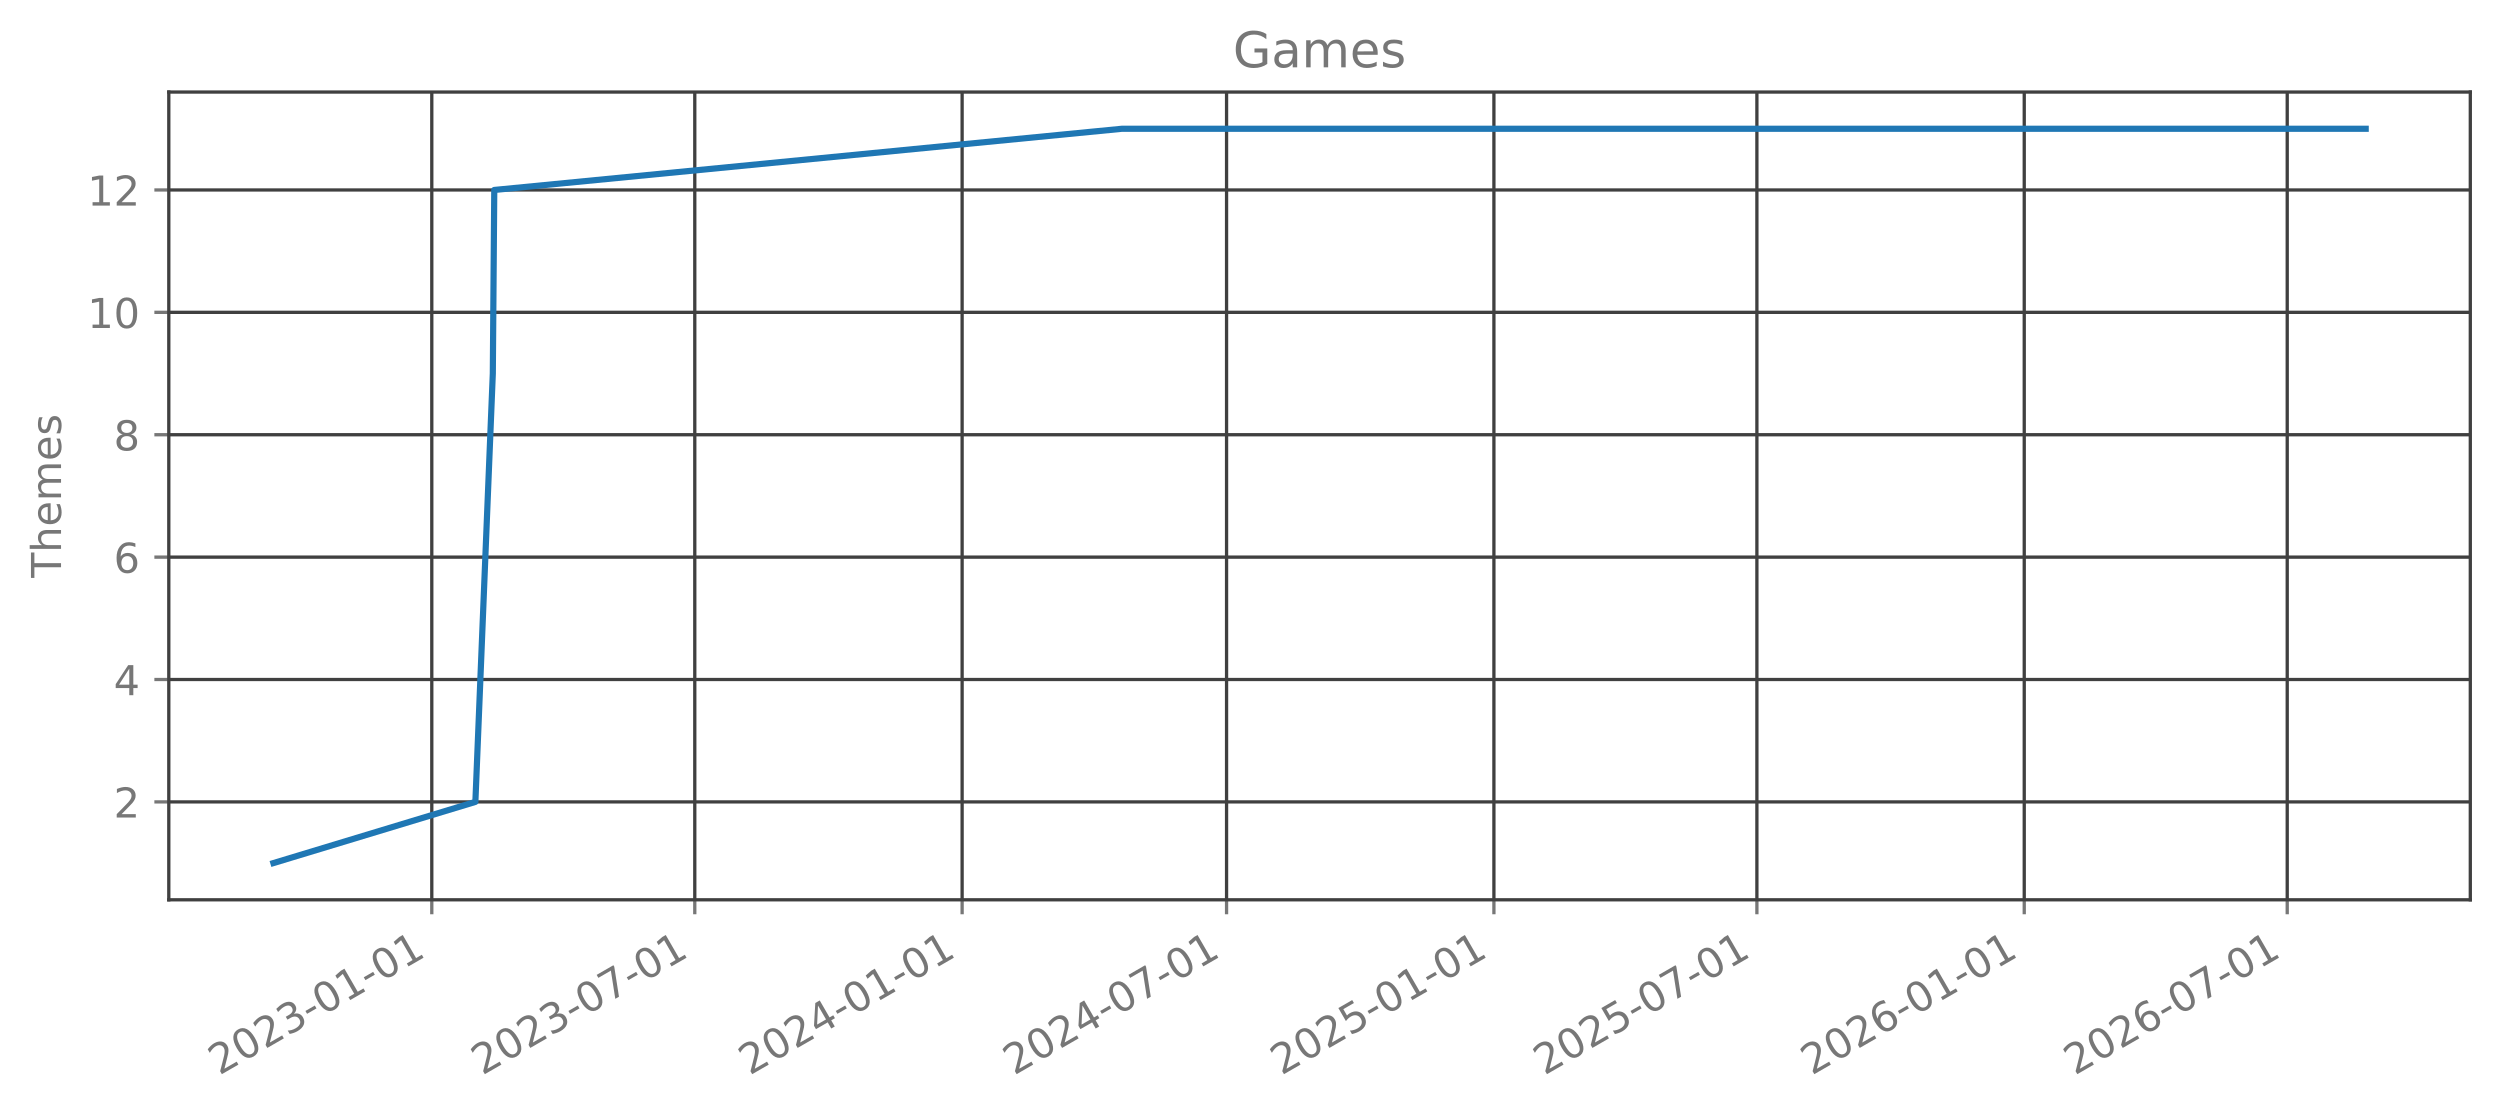
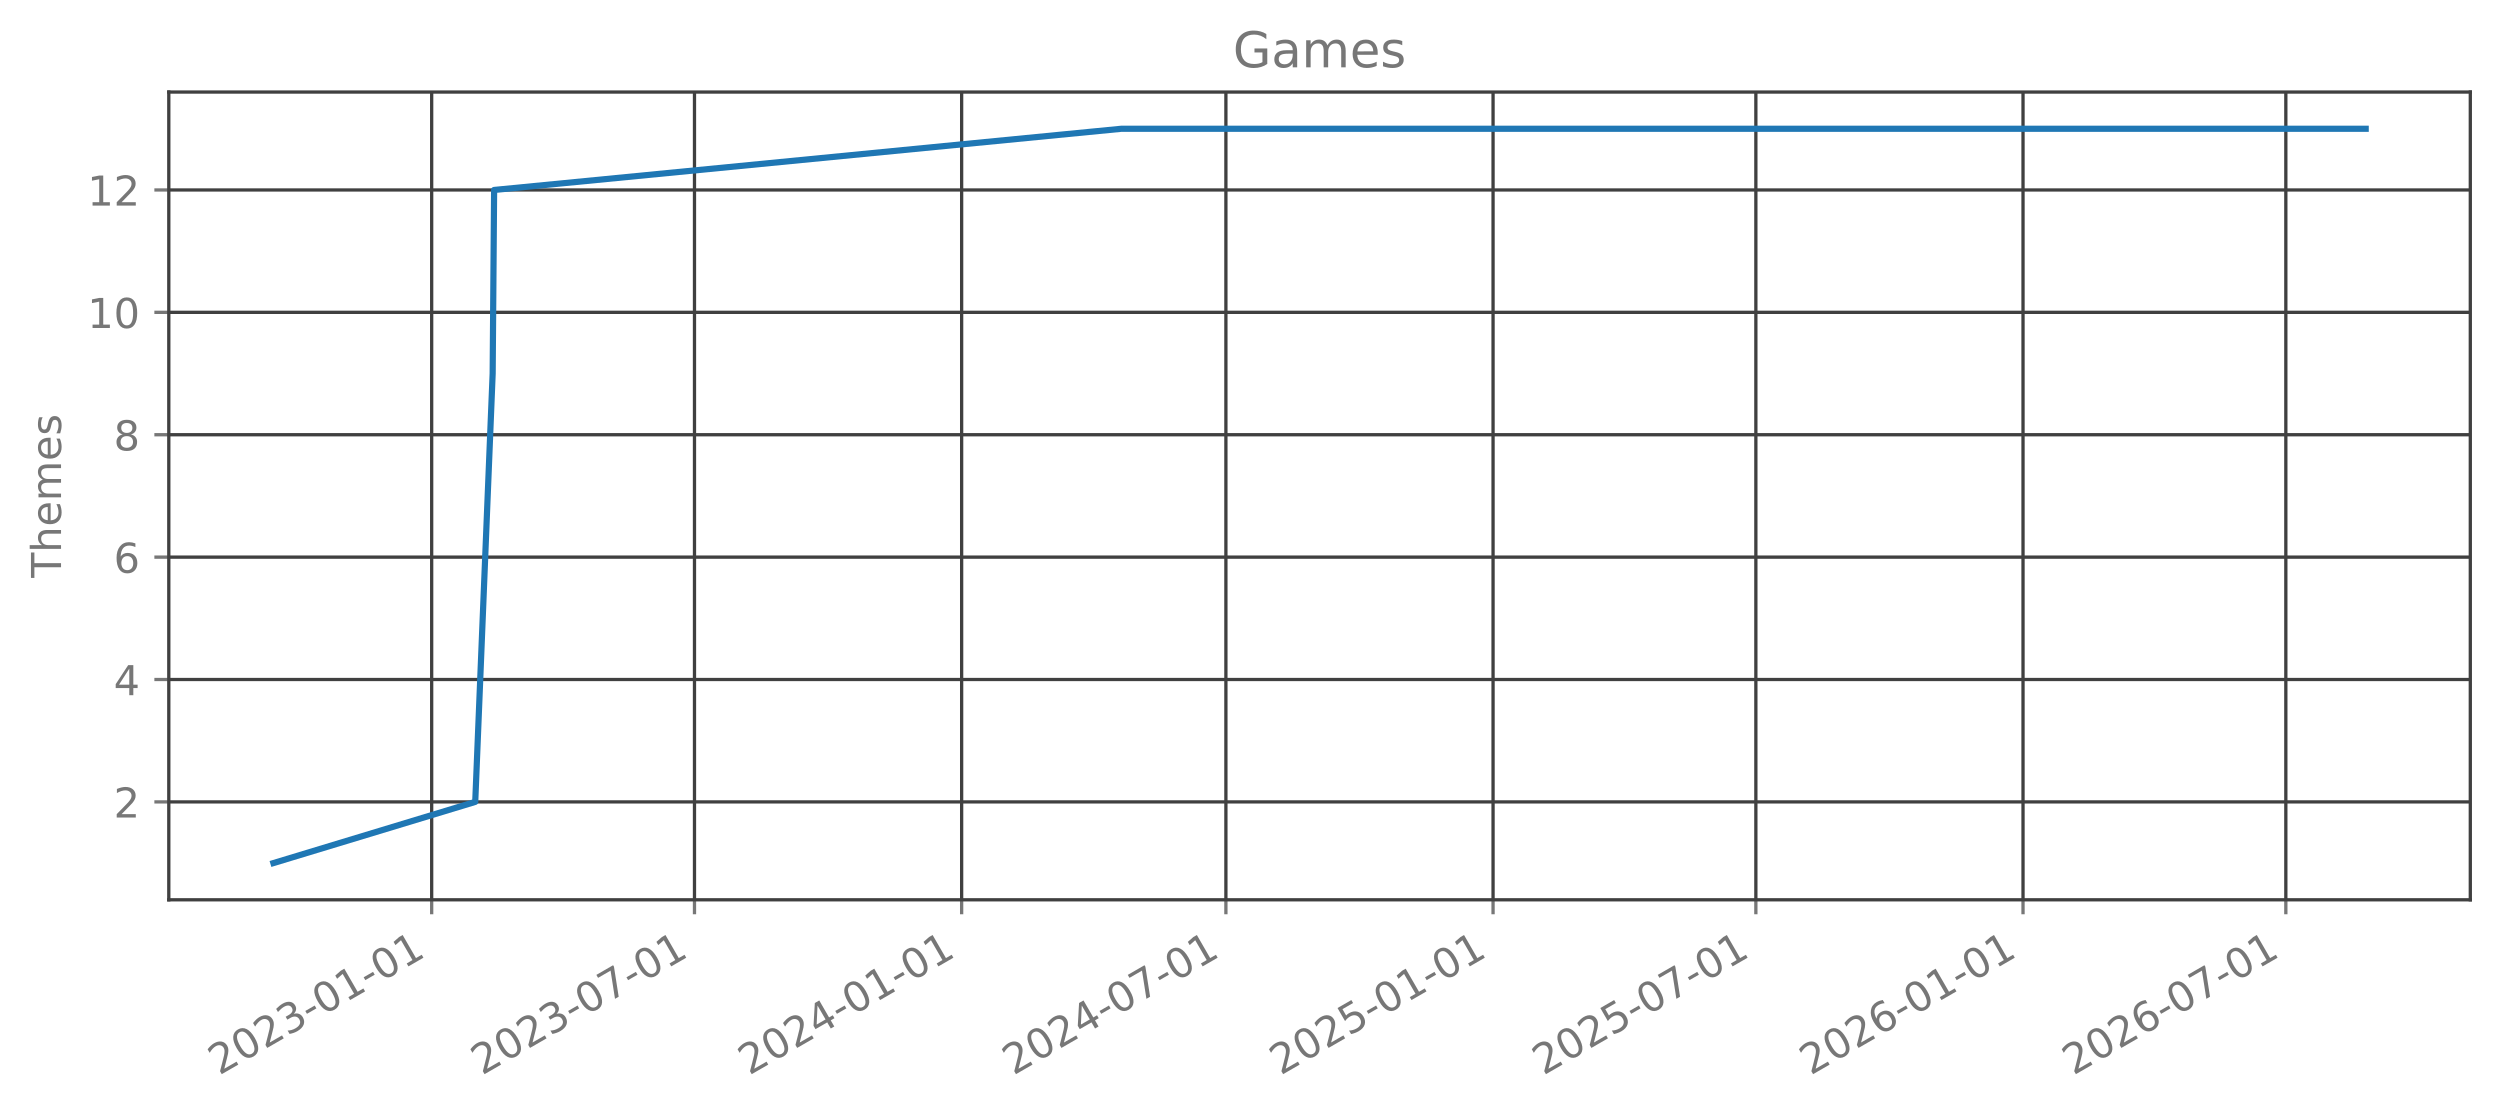
<svg xmlns="http://www.w3.org/2000/svg" xmlns:xlink="http://www.w3.org/1999/xlink" width="606.126pt" height="270.075pt" viewBox="0 0 606.126 270.075" version="1.1">
  <defs>
    <style type="text/css">*{stroke-linejoin: round; stroke-linecap: butt}</style>
  </defs>
  <g id="figure_1">
    <g id="patch_1">
      <path d="M 0 270.075  L 606.126 270.075  L 606.126 0  L 0 0  L 0 270.075  z " style="fill: none; opacity: 0" />
    </g>
    <g id="axes_1">
      <g id="patch_2">
        <path d="M 40.926 218.157  L 598.926 218.157  L 598.926 22.317  L 40.926 22.317  L 40.926 218.157  z " style="fill: none; opacity: 0" />
      </g>
      <g id="matplotlib.axis_1">
        <g id="xtick_1">
          <g id="line2d_1">
-             <path d="M 104.687 218.157  L 104.687 22.317  " clip-path="url(#pd2581e75e3)" style="fill: none; stroke: #404040; stroke-width: 0.8; stroke-linecap: square" />
+             <path d="M 104.66 218.157  L 104.66 22.317  " clip-path="url(#pf797010450)" style="fill: none; stroke: #404040; stroke-width: 0.8; stroke-linecap: square" />
          </g>
          <g id="line2d_2">
            <defs>
-               <path id="m63f9e60824" d="M 0 0  L 0 3.5  " style="stroke: #777777; stroke-width: 0.8" />
+               <path id="m8cb27eba8d" d="M 0 0  L 0 3.5  " style="stroke: #777777; stroke-width: 0.8" />
            </defs>
            <g>
-               <use xlink:href="#m63f9e60824" x="104.687" y="218.157" style="fill: #777777; stroke: #777777; stroke-width: 0.8" />
+               <use xlink:href="#m8cb27eba8d" x="104.66" y="218.157" style="fill: #777777; stroke: #777777; stroke-width: 0.8" />
            </g>
          </g>
          <g id="text_1">
-             <g style="fill: #777777" transform="translate(53.15637 260.7948) rotate(-30) scale(0.1 -0.1)">
+             <g style="fill: #777777" transform="translate(53.12972 260.7948) rotate(-30) scale(0.1 -0.1)">
              <defs>
                <path id="DejaVuSans-15" d="M 1228 531  L 3431 531  L 3431 0  L 469 0  L 469 531  Q 828 903 1448 1529  Q 2069 2156 2228 2338  Q 2531 2678 2651 2914  Q 2772 3150 2772 3378  Q 2772 3750 2511 3984  Q 2250 4219 1831 4219  Q 1534 4219 1204 4116  Q 875 4013 500 3803  L 500 4441  Q 881 4594 1212 4672  Q 1544 4750 1819 4750  Q 2544 4750 2975 4387  Q 3406 4025 3406 3419  Q 3406 3131 3298 2873  Q 3191 2616 2906 2266  Q 2828 2175 2409 1742  Q 1991 1309 1228 531  z " transform="scale(0.015625)" />
                <path id="DejaVuSans-13" d="M 2034 4250  Q 1547 4250 1301 3770  Q 1056 3291 1056 2328  Q 1056 1369 1301 889  Q 1547 409 2034 409  Q 2525 409 2770 889  Q 3016 1369 3016 2328  Q 3016 3291 2770 3770  Q 2525 4250 2034 4250  z M 2034 4750  Q 2819 4750 3233 4129  Q 3647 3509 3647 2328  Q 3647 1150 3233 529  Q 2819 -91 2034 -91  Q 1250 -91 836 529  Q 422 1150 422 2328  Q 422 3509 836 4129  Q 1250 4750 2034 4750  z " transform="scale(0.015625)" />
                <path id="DejaVuSans-16" d="M 2597 2516  Q 3050 2419 3304 2112  Q 3559 1806 3559 1356  Q 3559 666 3084 287  Q 2609 -91 1734 -91  Q 1441 -91 1130 -33  Q 819 25 488 141  L 488 750  Q 750 597 1062 519  Q 1375 441 1716 441  Q 2309 441 2620 675  Q 2931 909 2931 1356  Q 2931 1769 2642 2001  Q 2353 2234 1838 2234  L 1294 2234  L 1294 2753  L 1863 2753  Q 2328 2753 2575 2939  Q 2822 3125 2822 3475  Q 2822 3834 2567 4026  Q 2313 4219 1838 4219  Q 1578 4219 1281 4162  Q 984 4106 628 3988  L 628 4550  Q 988 4650 1302 4700  Q 1616 4750 1894 4750  Q 2613 4750 3031 4423  Q 3450 4097 3450 3541  Q 3450 3153 3228 2886  Q 3006 2619 2597 2516  z " transform="scale(0.015625)" />
                <path id="DejaVuSans-10" d="M 313 2009  L 1997 2009  L 1997 1497  L 313 1497  L 313 2009  z " transform="scale(0.015625)" />
                <path id="DejaVuSans-14" d="M 794 531  L 1825 531  L 1825 4091  L 703 3866  L 703 4441  L 1819 4666  L 2450 4666  L 2450 531  L 3481 531  L 3481 0  L 794 0  L 794 531  z " transform="scale(0.015625)" />
              </defs>
              <use xlink:href="#DejaVuSans-15" />
              <use xlink:href="#DejaVuSans-13" transform="translate(63.625 0)" />
              <use xlink:href="#DejaVuSans-15" transform="translate(127.25 0)" />
              <use xlink:href="#DejaVuSans-16" transform="translate(190.875 0)" />
              <use xlink:href="#DejaVuSans-10" transform="translate(254.5 0)" />
              <use xlink:href="#DejaVuSans-13" transform="translate(290.5781 0)" />
              <use xlink:href="#DejaVuSans-14" transform="translate(354.2031 0)" />
              <use xlink:href="#DejaVuSans-10" transform="translate(417.8281 0)" />
              <use xlink:href="#DejaVuSans-13" transform="translate(453.9062 0)" />
              <use xlink:href="#DejaVuSans-14" transform="translate(517.5312 0)" />
            </g>
          </g>
        </g>
        <g id="xtick_2">
          <g id="line2d_3">
-             <path d="M 168.449 218.157  L 168.449 22.317  " clip-path="url(#pd2581e75e3)" style="fill: none; stroke: #404040; stroke-width: 0.8; stroke-linecap: square" />
+             <path d="M 168.378 218.157  L 168.378 22.317  " clip-path="url(#pf797010450)" style="fill: none; stroke: #404040; stroke-width: 0.8; stroke-linecap: square" />
          </g>
          <g id="line2d_4">
            <g>
-               <use xlink:href="#m63f9e60824" x="168.449" y="218.157" style="fill: #777777; stroke: #777777; stroke-width: 0.8" />
+               <use xlink:href="#m8cb27eba8d" x="168.378" y="218.157" style="fill: #777777; stroke: #777777; stroke-width: 0.8" />
            </g>
          </g>
          <g id="text_2">
-             <g style="fill: #777777" transform="translate(116.9177 260.7948) rotate(-30) scale(0.1 -0.1)">
+             <g style="fill: #777777" transform="translate(116.8468 260.7948) rotate(-30) scale(0.1 -0.1)">
              <defs>
                <path id="DejaVuSans-1a" d="M 525 4666  L 3525 4666  L 3525 4397  L 1831 0  L 1172 0  L 2766 4134  L 525 4134  L 525 4666  z " transform="scale(0.015625)" />
              </defs>
              <use xlink:href="#DejaVuSans-15" />
              <use xlink:href="#DejaVuSans-13" transform="translate(63.625 0)" />
              <use xlink:href="#DejaVuSans-15" transform="translate(127.25 0)" />
              <use xlink:href="#DejaVuSans-16" transform="translate(190.875 0)" />
              <use xlink:href="#DejaVuSans-10" transform="translate(254.5 0)" />
              <use xlink:href="#DejaVuSans-13" transform="translate(290.5781 0)" />
              <use xlink:href="#DejaVuSans-1a" transform="translate(354.2031 0)" />
              <use xlink:href="#DejaVuSans-10" transform="translate(417.8281 0)" />
              <use xlink:href="#DejaVuSans-13" transform="translate(453.9062 0)" />
              <use xlink:href="#DejaVuSans-14" transform="translate(517.5312 0)" />
            </g>
          </g>
        </g>
        <g id="xtick_3">
          <g id="line2d_5">
-             <path d="M 233.267 218.157  L 233.267 22.317  " clip-path="url(#pd2581e75e3)" style="fill: none; stroke: #404040; stroke-width: 0.8; stroke-linecap: square" />
+             <path d="M 233.151 218.157  L 233.151 22.317  " clip-path="url(#pf797010450)" style="fill: none; stroke: #404040; stroke-width: 0.8; stroke-linecap: square" />
          </g>
          <g id="line2d_6">
            <g>
-               <use xlink:href="#m63f9e60824" x="233.267" y="218.157" style="fill: #777777; stroke: #777777; stroke-width: 0.8" />
+               <use xlink:href="#m8cb27eba8d" x="233.151" y="218.157" style="fill: #777777; stroke: #777777; stroke-width: 0.8" />
            </g>
          </g>
          <g id="text_3">
-             <g style="fill: #777777" transform="translate(181.7359 260.7948) rotate(-30) scale(0.1 -0.1)">
+             <g style="fill: #777777" transform="translate(181.62 260.7948) rotate(-30) scale(0.1 -0.1)">
              <defs>
                <path id="DejaVuSans-17" d="M 2419 4116  L 825 1625  L 2419 1625  L 2419 4116  z M 2253 4666  L 3047 4666  L 3047 1625  L 3713 1625  L 3713 1100  L 3047 1100  L 3047 0  L 2419 0  L 2419 1100  L 313 1100  L 313 1709  L 2253 4666  z " transform="scale(0.015625)" />
              </defs>
              <use xlink:href="#DejaVuSans-15" />
              <use xlink:href="#DejaVuSans-13" transform="translate(63.625 0)" />
              <use xlink:href="#DejaVuSans-15" transform="translate(127.25 0)" />
              <use xlink:href="#DejaVuSans-17" transform="translate(190.875 0)" />
              <use xlink:href="#DejaVuSans-10" transform="translate(254.5 0)" />
              <use xlink:href="#DejaVuSans-13" transform="translate(290.5781 0)" />
              <use xlink:href="#DejaVuSans-14" transform="translate(354.2031 0)" />
              <use xlink:href="#DejaVuSans-10" transform="translate(417.8281 0)" />
              <use xlink:href="#DejaVuSans-13" transform="translate(453.9062 0)" />
              <use xlink:href="#DejaVuSans-14" transform="translate(517.5312 0)" />
            </g>
          </g>
        </g>
        <g id="xtick_4">
          <g id="line2d_7">
-             <path d="M 297.38 218.157  L 297.38 22.317  " clip-path="url(#pd2581e75e3)" style="fill: none; stroke: #404040; stroke-width: 0.8; stroke-linecap: square" />
+             <path d="M 297.22 218.157  L 297.22 22.317  " clip-path="url(#pf797010450)" style="fill: none; stroke: #404040; stroke-width: 0.8; stroke-linecap: square" />
          </g>
          <g id="line2d_8">
            <g>
-               <use xlink:href="#m63f9e60824" x="297.38" y="218.157" style="fill: #777777; stroke: #777777; stroke-width: 0.8" />
+               <use xlink:href="#m8cb27eba8d" x="297.22" y="218.157" style="fill: #777777; stroke: #777777; stroke-width: 0.8" />
            </g>
          </g>
          <g id="text_4">
-             <g style="fill: #777777" transform="translate(245.8495 260.7948) rotate(-30) scale(0.1 -0.1)">
+             <g style="fill: #777777" transform="translate(245.6892 260.7948) rotate(-30) scale(0.1 -0.1)">
              <use xlink:href="#DejaVuSans-15" />
              <use xlink:href="#DejaVuSans-13" transform="translate(63.625 0)" />
              <use xlink:href="#DejaVuSans-15" transform="translate(127.25 0)" />
              <use xlink:href="#DejaVuSans-17" transform="translate(190.875 0)" />
              <use xlink:href="#DejaVuSans-10" transform="translate(254.5 0)" />
              <use xlink:href="#DejaVuSans-13" transform="translate(290.5781 0)" />
              <use xlink:href="#DejaVuSans-1a" transform="translate(354.2031 0)" />
              <use xlink:href="#DejaVuSans-10" transform="translate(417.8281 0)" />
              <use xlink:href="#DejaVuSans-13" transform="translate(453.9062 0)" />
              <use xlink:href="#DejaVuSans-14" transform="translate(517.5312 0)" />
            </g>
          </g>
        </g>
        <g id="xtick_5">
          <g id="line2d_9">
-             <path d="M 362.199 218.157  L 362.199 22.317  " clip-path="url(#pd2581e75e3)" style="fill: none; stroke: #404040; stroke-width: 0.8; stroke-linecap: square" />
+             <path d="M 361.993 218.157  L 361.993 22.317  " clip-path="url(#pf797010450)" style="fill: none; stroke: #404040; stroke-width: 0.8; stroke-linecap: square" />
          </g>
          <g id="line2d_10">
            <g>
-               <use xlink:href="#m63f9e60824" x="362.199" y="218.157" style="fill: #777777; stroke: #777777; stroke-width: 0.8" />
+               <use xlink:href="#m8cb27eba8d" x="361.993" y="218.157" style="fill: #777777; stroke: #777777; stroke-width: 0.8" />
            </g>
          </g>
          <g id="text_5">
-             <g style="fill: #777777" transform="translate(310.6677 260.7948) rotate(-30) scale(0.1 -0.1)">
+             <g style="fill: #777777" transform="translate(310.4624 260.7948) rotate(-30) scale(0.1 -0.1)">
              <defs>
                <path id="DejaVuSans-18" d="M 691 4666  L 3169 4666  L 3169 4134  L 1269 4134  L 1269 2991  Q 1406 3038 1543 3061  Q 1681 3084 1819 3084  Q 2600 3084 3056 2656  Q 3513 2228 3513 1497  Q 3513 744 3044 326  Q 2575 -91 1722 -91  Q 1428 -91 1123 -41  Q 819 9 494 109  L 494 744  Q 775 591 1075 516  Q 1375 441 1709 441  Q 2250 441 2565 725  Q 2881 1009 2881 1497  Q 2881 1984 2565 2268  Q 2250 2553 1709 2553  Q 1456 2553 1204 2497  Q 953 2441 691 2322  L 691 4666  z " transform="scale(0.015625)" />
              </defs>
              <use xlink:href="#DejaVuSans-15" />
              <use xlink:href="#DejaVuSans-13" transform="translate(63.625 0)" />
              <use xlink:href="#DejaVuSans-15" transform="translate(127.25 0)" />
              <use xlink:href="#DejaVuSans-18" transform="translate(190.875 0)" />
              <use xlink:href="#DejaVuSans-10" transform="translate(254.5 0)" />
              <use xlink:href="#DejaVuSans-13" transform="translate(290.5781 0)" />
              <use xlink:href="#DejaVuSans-14" transform="translate(354.2031 0)" />
              <use xlink:href="#DejaVuSans-10" transform="translate(417.8281 0)" />
              <use xlink:href="#DejaVuSans-13" transform="translate(453.9062 0)" />
              <use xlink:href="#DejaVuSans-14" transform="translate(517.5312 0)" />
            </g>
          </g>
        </g>
        <g id="xtick_6">
          <g id="line2d_11">
-             <path d="M 425.96 218.157  L 425.96 22.317  " clip-path="url(#pd2581e75e3)" style="fill: none; stroke: #404040; stroke-width: 0.8; stroke-linecap: square" />
+             <path d="M 425.71 218.157  L 425.71 22.317  " clip-path="url(#pf797010450)" style="fill: none; stroke: #404040; stroke-width: 0.8; stroke-linecap: square" />
          </g>
          <g id="line2d_12">
            <g>
-               <use xlink:href="#m63f9e60824" x="425.96" y="218.157" style="fill: #777777; stroke: #777777; stroke-width: 0.8" />
+               <use xlink:href="#m8cb27eba8d" x="425.71" y="218.157" style="fill: #777777; stroke: #777777; stroke-width: 0.8" />
            </g>
          </g>
          <g id="text_6">
-             <g style="fill: #777777" transform="translate(374.4291 260.7948) rotate(-30) scale(0.1 -0.1)">
+             <g style="fill: #777777" transform="translate(374.1795 260.7948) rotate(-30) scale(0.1 -0.1)">
              <use xlink:href="#DejaVuSans-15" />
              <use xlink:href="#DejaVuSans-13" transform="translate(63.625 0)" />
              <use xlink:href="#DejaVuSans-15" transform="translate(127.25 0)" />
              <use xlink:href="#DejaVuSans-18" transform="translate(190.875 0)" />
              <use xlink:href="#DejaVuSans-10" transform="translate(254.5 0)" />
              <use xlink:href="#DejaVuSans-13" transform="translate(290.5781 0)" />
              <use xlink:href="#DejaVuSans-1a" transform="translate(354.2031 0)" />
              <use xlink:href="#DejaVuSans-10" transform="translate(417.8281 0)" />
              <use xlink:href="#DejaVuSans-13" transform="translate(453.9062 0)" />
              <use xlink:href="#DejaVuSans-14" transform="translate(517.5312 0)" />
            </g>
          </g>
        </g>
        <g id="xtick_7">
          <g id="line2d_13">
-             <path d="M 490.778 218.157  L 490.778 22.317  " clip-path="url(#pd2581e75e3)" style="fill: none; stroke: #404040; stroke-width: 0.8; stroke-linecap: square" />
+             <path d="M 490.483 218.157  L 490.483 22.317  " clip-path="url(#pf797010450)" style="fill: none; stroke: #404040; stroke-width: 0.8; stroke-linecap: square" />
          </g>
          <g id="line2d_14">
            <g>
-               <use xlink:href="#m63f9e60824" x="490.778" y="218.157" style="fill: #777777; stroke: #777777; stroke-width: 0.8" />
+               <use xlink:href="#m8cb27eba8d" x="490.483" y="218.157" style="fill: #777777; stroke: #777777; stroke-width: 0.8" />
            </g>
          </g>
          <g id="text_7">
-             <g style="fill: #777777" transform="translate(439.2473 260.7948) rotate(-30) scale(0.1 -0.1)">
+             <g style="fill: #777777" transform="translate(438.9527 260.7948) rotate(-30) scale(0.1 -0.1)">
              <defs>
                <path id="DejaVuSans-19" d="M 2113 2584  Q 1688 2584 1439 2293  Q 1191 2003 1191 1497  Q 1191 994 1439 701  Q 1688 409 2113 409  Q 2538 409 2786 701  Q 3034 994 3034 1497  Q 3034 2003 2786 2293  Q 2538 2584 2113 2584  z M 3366 4563  L 3366 3988  Q 3128 4100 2886 4159  Q 2644 4219 2406 4219  Q 1781 4219 1451 3797  Q 1122 3375 1075 2522  Q 1259 2794 1537 2939  Q 1816 3084 2150 3084  Q 2853 3084 3261 2657  Q 3669 2231 3669 1497  Q 3669 778 3244 343  Q 2819 -91 2113 -91  Q 1303 -91 875 529  Q 447 1150 447 2328  Q 447 3434 972 4092  Q 1497 4750 2381 4750  Q 2619 4750 2861 4703  Q 3103 4656 3366 4563  z " transform="scale(0.015625)" />
              </defs>
              <use xlink:href="#DejaVuSans-15" />
              <use xlink:href="#DejaVuSans-13" transform="translate(63.625 0)" />
              <use xlink:href="#DejaVuSans-15" transform="translate(127.25 0)" />
              <use xlink:href="#DejaVuSans-19" transform="translate(190.875 0)" />
              <use xlink:href="#DejaVuSans-10" transform="translate(254.5 0)" />
              <use xlink:href="#DejaVuSans-13" transform="translate(290.5781 0)" />
              <use xlink:href="#DejaVuSans-14" transform="translate(354.2031 0)" />
              <use xlink:href="#DejaVuSans-10" transform="translate(417.8281 0)" />
              <use xlink:href="#DejaVuSans-13" transform="translate(453.9062 0)" />
              <use xlink:href="#DejaVuSans-14" transform="translate(517.5312 0)" />
            </g>
          </g>
        </g>
        <g id="xtick_8">
          <g id="line2d_15">
-             <path d="M 554.539 218.157  L 554.539 22.317  " clip-path="url(#pd2581e75e3)" style="fill: none; stroke: #404040; stroke-width: 0.8; stroke-linecap: square" />
+             <path d="M 554.201 218.157  L 554.201 22.317  " clip-path="url(#pf797010450)" style="fill: none; stroke: #404040; stroke-width: 0.8; stroke-linecap: square" />
          </g>
          <g id="line2d_16">
            <g>
-               <use xlink:href="#m63f9e60824" x="554.539" y="218.157" style="fill: #777777; stroke: #777777; stroke-width: 0.8" />
+               <use xlink:href="#m8cb27eba8d" x="554.201" y="218.157" style="fill: #777777; stroke: #777777; stroke-width: 0.8" />
            </g>
          </g>
          <g id="text_8">
-             <g style="fill: #777777" transform="translate(503.0086 260.7948) rotate(-30) scale(0.1 -0.1)">
+             <g style="fill: #777777" transform="translate(502.6698 260.7948) rotate(-30) scale(0.1 -0.1)">
              <use xlink:href="#DejaVuSans-15" />
              <use xlink:href="#DejaVuSans-13" transform="translate(63.625 0)" />
              <use xlink:href="#DejaVuSans-15" transform="translate(127.25 0)" />
              <use xlink:href="#DejaVuSans-19" transform="translate(190.875 0)" />
              <use xlink:href="#DejaVuSans-10" transform="translate(254.5 0)" />
              <use xlink:href="#DejaVuSans-13" transform="translate(290.5781 0)" />
              <use xlink:href="#DejaVuSans-1a" transform="translate(354.2031 0)" />
              <use xlink:href="#DejaVuSans-10" transform="translate(417.8281 0)" />
              <use xlink:href="#DejaVuSans-13" transform="translate(453.9062 0)" />
              <use xlink:href="#DejaVuSans-14" transform="translate(517.5312 0)" />
            </g>
          </g>
        </g>
      </g>
      <g id="matplotlib.axis_2">
        <g id="ytick_1">
          <g id="line2d_17">
-             <path d="M 40.926 194.419  L 598.926 194.419  " clip-path="url(#pd2581e75e3)" style="fill: none; stroke: #404040; stroke-width: 0.8; stroke-linecap: square" />
+             <path d="M 40.926 194.419  L 598.926 194.419  " clip-path="url(#pf797010450)" style="fill: none; stroke: #404040; stroke-width: 0.8; stroke-linecap: square" />
          </g>
          <g id="line2d_18">
            <defs>
-               <path id="mbc84cfaede" d="M 0 0  L -3.5 0  " style="stroke: #777777; stroke-width: 0.8" />
+               <path id="m64ffdf730c" d="M 0 0  L -3.5 0  " style="stroke: #777777; stroke-width: 0.8" />
            </defs>
            <g>
-               <use xlink:href="#mbc84cfaede" x="40.926" y="194.419" style="fill: #777777; stroke: #777777; stroke-width: 0.8" />
+               <use xlink:href="#m64ffdf730c" x="40.926" y="194.419" style="fill: #777777; stroke: #777777; stroke-width: 0.8" />
            </g>
          </g>
          <g id="text_9">
            <g style="fill: #777777" transform="translate(27.56328 198.2178) scale(0.1 -0.1)">
              <use xlink:href="#DejaVuSans-15" />
            </g>
          </g>
        </g>
        <g id="ytick_2">
          <g id="line2d_19">
-             <path d="M 40.926 164.746  L 598.926 164.746  " clip-path="url(#pd2581e75e3)" style="fill: none; stroke: #404040; stroke-width: 0.8; stroke-linecap: square" />
+             <path d="M 40.926 164.746  L 598.926 164.746  " clip-path="url(#pf797010450)" style="fill: none; stroke: #404040; stroke-width: 0.8; stroke-linecap: square" />
          </g>
          <g id="line2d_20">
            <g>
-               <use xlink:href="#mbc84cfaede" x="40.926" y="164.746" style="fill: #777777; stroke: #777777; stroke-width: 0.8" />
+               <use xlink:href="#m64ffdf730c" x="40.926" y="164.746" style="fill: #777777; stroke: #777777; stroke-width: 0.8" />
            </g>
          </g>
          <g id="text_10">
            <g style="fill: #777777" transform="translate(27.56328 168.5451) scale(0.1 -0.1)">
              <use xlink:href="#DejaVuSans-17" />
            </g>
          </g>
        </g>
        <g id="ytick_3">
          <g id="line2d_21">
-             <path d="M 40.926 135.074  L 598.926 135.074  " clip-path="url(#pd2581e75e3)" style="fill: none; stroke: #404040; stroke-width: 0.8; stroke-linecap: square" />
+             <path d="M 40.926 135.074  L 598.926 135.074  " clip-path="url(#pf797010450)" style="fill: none; stroke: #404040; stroke-width: 0.8; stroke-linecap: square" />
          </g>
          <g id="line2d_22">
            <g>
-               <use xlink:href="#mbc84cfaede" x="40.926" y="135.074" style="fill: #777777; stroke: #777777; stroke-width: 0.8" />
+               <use xlink:href="#m64ffdf730c" x="40.926" y="135.074" style="fill: #777777; stroke: #777777; stroke-width: 0.8" />
            </g>
          </g>
          <g id="text_11">
            <g style="fill: #777777" transform="translate(27.56328 138.8724) scale(0.1 -0.1)">
              <use xlink:href="#DejaVuSans-19" />
            </g>
          </g>
        </g>
        <g id="ytick_4">
          <g id="line2d_23">
-             <path d="M 40.926 105.401  L 598.926 105.401  " clip-path="url(#pd2581e75e3)" style="fill: none; stroke: #404040; stroke-width: 0.8; stroke-linecap: square" />
+             <path d="M 40.926 105.401  L 598.926 105.401  " clip-path="url(#pf797010450)" style="fill: none; stroke: #404040; stroke-width: 0.8; stroke-linecap: square" />
          </g>
          <g id="line2d_24">
            <g>
-               <use xlink:href="#mbc84cfaede" x="40.926" y="105.401" style="fill: #777777; stroke: #777777; stroke-width: 0.8" />
+               <use xlink:href="#m64ffdf730c" x="40.926" y="105.401" style="fill: #777777; stroke: #777777; stroke-width: 0.8" />
            </g>
          </g>
          <g id="text_12">
            <g style="fill: #777777" transform="translate(27.56328 109.1997) scale(0.1 -0.1)">
              <defs>
                <path id="DejaVuSans-1b" d="M 2034 2216  Q 1584 2216 1326 1975  Q 1069 1734 1069 1313  Q 1069 891 1326 650  Q 1584 409 2034 409  Q 2484 409 2743 651  Q 3003 894 3003 1313  Q 3003 1734 2745 1975  Q 2488 2216 2034 2216  z M 1403 2484  Q 997 2584 770 2862  Q 544 3141 544 3541  Q 544 4100 942 4425  Q 1341 4750 2034 4750  Q 2731 4750 3128 4425  Q 3525 4100 3525 3541  Q 3525 3141 3298 2862  Q 3072 2584 2669 2484  Q 3125 2378 3379 2068  Q 3634 1759 3634 1313  Q 3634 634 3220 271  Q 2806 -91 2034 -91  Q 1263 -91 848 271  Q 434 634 434 1313  Q 434 1759 690 2068  Q 947 2378 1403 2484  z M 1172 3481  Q 1172 3119 1398 2916  Q 1625 2713 2034 2713  Q 2441 2713 2670 2916  Q 2900 3119 2900 3481  Q 2900 3844 2670 4047  Q 2441 4250 2034 4250  Q 1625 4250 1398 4047  Q 1172 3844 1172 3481  z " transform="scale(0.015625)" />
              </defs>
              <use xlink:href="#DejaVuSans-1b" />
            </g>
          </g>
        </g>
        <g id="ytick_5">
          <g id="line2d_25">
-             <path d="M 40.926 75.728  L 598.926 75.728  " clip-path="url(#pd2581e75e3)" style="fill: none; stroke: #404040; stroke-width: 0.8; stroke-linecap: square" />
+             <path d="M 40.926 75.728  L 598.926 75.728  " clip-path="url(#pf797010450)" style="fill: none; stroke: #404040; stroke-width: 0.8; stroke-linecap: square" />
          </g>
          <g id="line2d_26">
            <g>
-               <use xlink:href="#mbc84cfaede" x="40.926" y="75.728" style="fill: #777777; stroke: #777777; stroke-width: 0.8" />
+               <use xlink:href="#m64ffdf730c" x="40.926" y="75.728" style="fill: #777777; stroke: #777777; stroke-width: 0.8" />
            </g>
          </g>
          <g id="text_13">
            <g style="fill: #777777" transform="translate(21.20078 79.52693) scale(0.1 -0.1)">
              <use xlink:href="#DejaVuSans-14" />
              <use xlink:href="#DejaVuSans-13" transform="translate(63.625 0)" />
            </g>
          </g>
        </g>
        <g id="ytick_6">
          <g id="line2d_27">
-             <path d="M 40.926 46.055  L 598.926 46.055  " clip-path="url(#pd2581e75e3)" style="fill: none; stroke: #404040; stroke-width: 0.8; stroke-linecap: square" />
+             <path d="M 40.926 46.055  L 598.926 46.055  " clip-path="url(#pf797010450)" style="fill: none; stroke: #404040; stroke-width: 0.8; stroke-linecap: square" />
          </g>
          <g id="line2d_28">
            <g>
-               <use xlink:href="#mbc84cfaede" x="40.926" y="46.055" style="fill: #777777; stroke: #777777; stroke-width: 0.8" />
+               <use xlink:href="#m64ffdf730c" x="40.926" y="46.055" style="fill: #777777; stroke: #777777; stroke-width: 0.8" />
            </g>
          </g>
          <g id="text_14">
            <g style="fill: #777777" transform="translate(21.20078 49.8542) scale(0.1 -0.1)">
              <use xlink:href="#DejaVuSans-14" />
              <use xlink:href="#DejaVuSans-15" transform="translate(63.625 0)" />
            </g>
          </g>
        </g>
        <g id="text_15">
          <g style="fill: #777777" transform="translate(14.79844 140.088) rotate(-90) scale(0.1 -0.1)">
            <defs>
              <path id="DejaVuSans-37" d="M -19 4666  L 3928 4666  L 3928 4134  L 2272 4134  L 2272 0  L 1638 0  L 1638 4134  L -19 4134  L -19 4666  z " transform="scale(0.015625)" />
              <path id="DejaVuSans-4b" d="M 3513 2113  L 3513 0  L 2938 0  L 2938 2094  Q 2938 2591 2744 2837  Q 2550 3084 2163 3084  Q 1697 3084 1428 2787  Q 1159 2491 1159 1978  L 1159 0  L 581 0  L 581 4863  L 1159 4863  L 1159 2956  Q 1366 3272 1645 3428  Q 1925 3584 2291 3584  Q 2894 3584 3203 3211  Q 3513 2838 3513 2113  z " transform="scale(0.015625)" />
              <path id="DejaVuSans-48" d="M 3597 1894  L 3597 1613  L 953 1613  Q 991 1019 1311 708  Q 1631 397 2203 397  Q 2534 397 2845 478  Q 3156 559 3463 722  L 3463 178  Q 3153 47 2828 -22  Q 2503 -91 2169 -91  Q 1331 -91 842 396  Q 353 884 353 1716  Q 353 2575 817 3079  Q 1281 3584 2069 3584  Q 2775 3584 3186 3129  Q 3597 2675 3597 1894  z M 3022 2063  Q 3016 2534 2758 2815  Q 2500 3097 2075 3097  Q 1594 3097 1305 2825  Q 1016 2553 972 2059  L 3022 2063  z " transform="scale(0.015625)" />
              <path id="DejaVuSans-50" d="M 3328 2828  Q 3544 3216 3844 3400  Q 4144 3584 4550 3584  Q 5097 3584 5394 3201  Q 5691 2819 5691 2113  L 5691 0  L 5113 0  L 5113 2094  Q 5113 2597 4934 2840  Q 4756 3084 4391 3084  Q 3944 3084 3684 2787  Q 3425 2491 3425 1978  L 3425 0  L 2847 0  L 2847 2094  Q 2847 2600 2669 2842  Q 2491 3084 2119 3084  Q 1678 3084 1418 2786  Q 1159 2488 1159 1978  L 1159 0  L 581 0  L 581 3500  L 1159 3500  L 1159 2956  Q 1356 3278 1631 3431  Q 1906 3584 2284 3584  Q 2666 3584 2933 3390  Q 3200 3197 3328 2828  z " transform="scale(0.015625)" />
              <path id="DejaVuSans-56" d="M 2834 3397  L 2834 2853  Q 2591 2978 2328 3040  Q 2066 3103 1784 3103  Q 1356 3103 1142 2972  Q 928 2841 928 2578  Q 928 2378 1081 2264  Q 1234 2150 1697 2047  L 1894 2003  Q 2506 1872 2764 1633  Q 3022 1394 3022 966  Q 3022 478 2636 193  Q 2250 -91 1575 -91  Q 1294 -91 989 -36  Q 684 19 347 128  L 347 722  Q 666 556 975 473  Q 1284 391 1588 391  Q 1994 391 2212 530  Q 2431 669 2431 922  Q 2431 1156 2273 1281  Q 2116 1406 1581 1522  L 1381 1569  Q 847 1681 609 1914  Q 372 2147 372 2553  Q 372 3047 722 3315  Q 1072 3584 1716 3584  Q 2034 3584 2315 3537  Q 2597 3491 2834 3397  z " transform="scale(0.015625)" />
            </defs>
            <use xlink:href="#DejaVuSans-37" />
            <use xlink:href="#DejaVuSans-4b" transform="translate(61.07812 0)" />
            <use xlink:href="#DejaVuSans-48" transform="translate(124.4531 0)" />
            <use xlink:href="#DejaVuSans-50" transform="translate(185.9844 0)" />
            <use xlink:href="#DejaVuSans-48" transform="translate(283.3906 0)" />
            <use xlink:href="#DejaVuSans-56" transform="translate(344.9219 0)" />
          </g>
        </g>
      </g>
      <g id="line2d_29">
-         <path d="M 66.289 209.255  L 115.255 194.419  L 119.483 90.564  L 119.835 46.055  L 272.017 31.219  L 573.562 31.219  " clip-path="url(#pd2581e75e3)" style="fill: none; stroke: #1f77b4; stroke-width: 1.5; stroke-linecap: square" />
+         <path d="M 66.289 209.255  L 115.221 194.419  L 119.446 90.564  L 119.798 46.055  L 271.874 31.219  L 573.562 31.219  " clip-path="url(#pf797010450)" style="fill: none; stroke: #1f77b4; stroke-width: 1.5; stroke-linecap: square" />
      </g>
      <g id="patch_3">
        <path d="M 40.926 218.157  L 40.926 22.317  " style="fill: none; stroke: #404040; stroke-width: 0.8; stroke-linejoin: miter; stroke-linecap: square" />
      </g>
      <g id="patch_4">
        <path d="M 598.926 218.157  L 598.926 22.317  " style="fill: none; stroke: #404040; stroke-width: 0.8; stroke-linejoin: miter; stroke-linecap: square" />
      </g>
      <g id="patch_5">
        <path d="M 40.926 218.157  L 598.926 218.157  " style="fill: none; stroke: #404040; stroke-width: 0.8; stroke-linejoin: miter; stroke-linecap: square" />
      </g>
      <g id="patch_6">
        <path d="M 40.926 22.317  L 598.926 22.317  " style="fill: none; stroke: #404040; stroke-width: 0.8; stroke-linejoin: miter; stroke-linecap: square" />
      </g>
      <g id="text_16">
        <g style="fill: #777777" transform="translate(298.938 16.31719) scale(0.12 -0.12)">
          <defs>
            <path id="DejaVuSans-2a" d="M 3809 666  L 3809 1919  L 2778 1919  L 2778 2438  L 4434 2438  L 4434 434  Q 4069 175 3628 42  Q 3188 -91 2688 -91  Q 1594 -91 976 548  Q 359 1188 359 2328  Q 359 3472 976 4111  Q 1594 4750 2688 4750  Q 3144 4750 3555 4637  Q 3966 4525 4313 4306  L 4313 3634  Q 3963 3931 3569 4081  Q 3175 4231 2741 4231  Q 1884 4231 1454 3753  Q 1025 3275 1025 2328  Q 1025 1384 1454 906  Q 1884 428 2741 428  Q 3075 428 3337 486  Q 3600 544 3809 666  z " transform="scale(0.015625)" />
            <path id="DejaVuSans-44" d="M 2194 1759  Q 1497 1759 1228 1600  Q 959 1441 959 1056  Q 959 750 1161 570  Q 1363 391 1709 391  Q 2188 391 2477 730  Q 2766 1069 2766 1631  L 2766 1759  L 2194 1759  z M 3341 1997  L 3341 0  L 2766 0  L 2766 531  Q 2569 213 2275 61  Q 1981 -91 1556 -91  Q 1019 -91 701 211  Q 384 513 384 1019  Q 384 1609 779 1909  Q 1175 2209 1959 2209  L 2766 2209  L 2766 2266  Q 2766 2663 2505 2880  Q 2244 3097 1772 3097  Q 1472 3097 1187 3025  Q 903 2953 641 2809  L 641 3341  Q 956 3463 1253 3523  Q 1550 3584 1831 3584  Q 2591 3584 2966 3190  Q 3341 2797 3341 1997  z " transform="scale(0.015625)" />
          </defs>
          <use xlink:href="#DejaVuSans-2a" />
          <use xlink:href="#DejaVuSans-44" transform="translate(77.48438 0)" />
          <use xlink:href="#DejaVuSans-50" transform="translate(138.7656 0)" />
          <use xlink:href="#DejaVuSans-48" transform="translate(236.1719 0)" />
          <use xlink:href="#DejaVuSans-56" transform="translate(297.7031 0)" />
        </g>
      </g>
    </g>
  </g>
  <defs>
-     <clipPath id="pd2581e75e3">
+     <clipPath id="pf797010450">
      <rect x="40.926" y="22.317" width="558" height="195.84" />
    </clipPath>
  </defs>
</svg>
